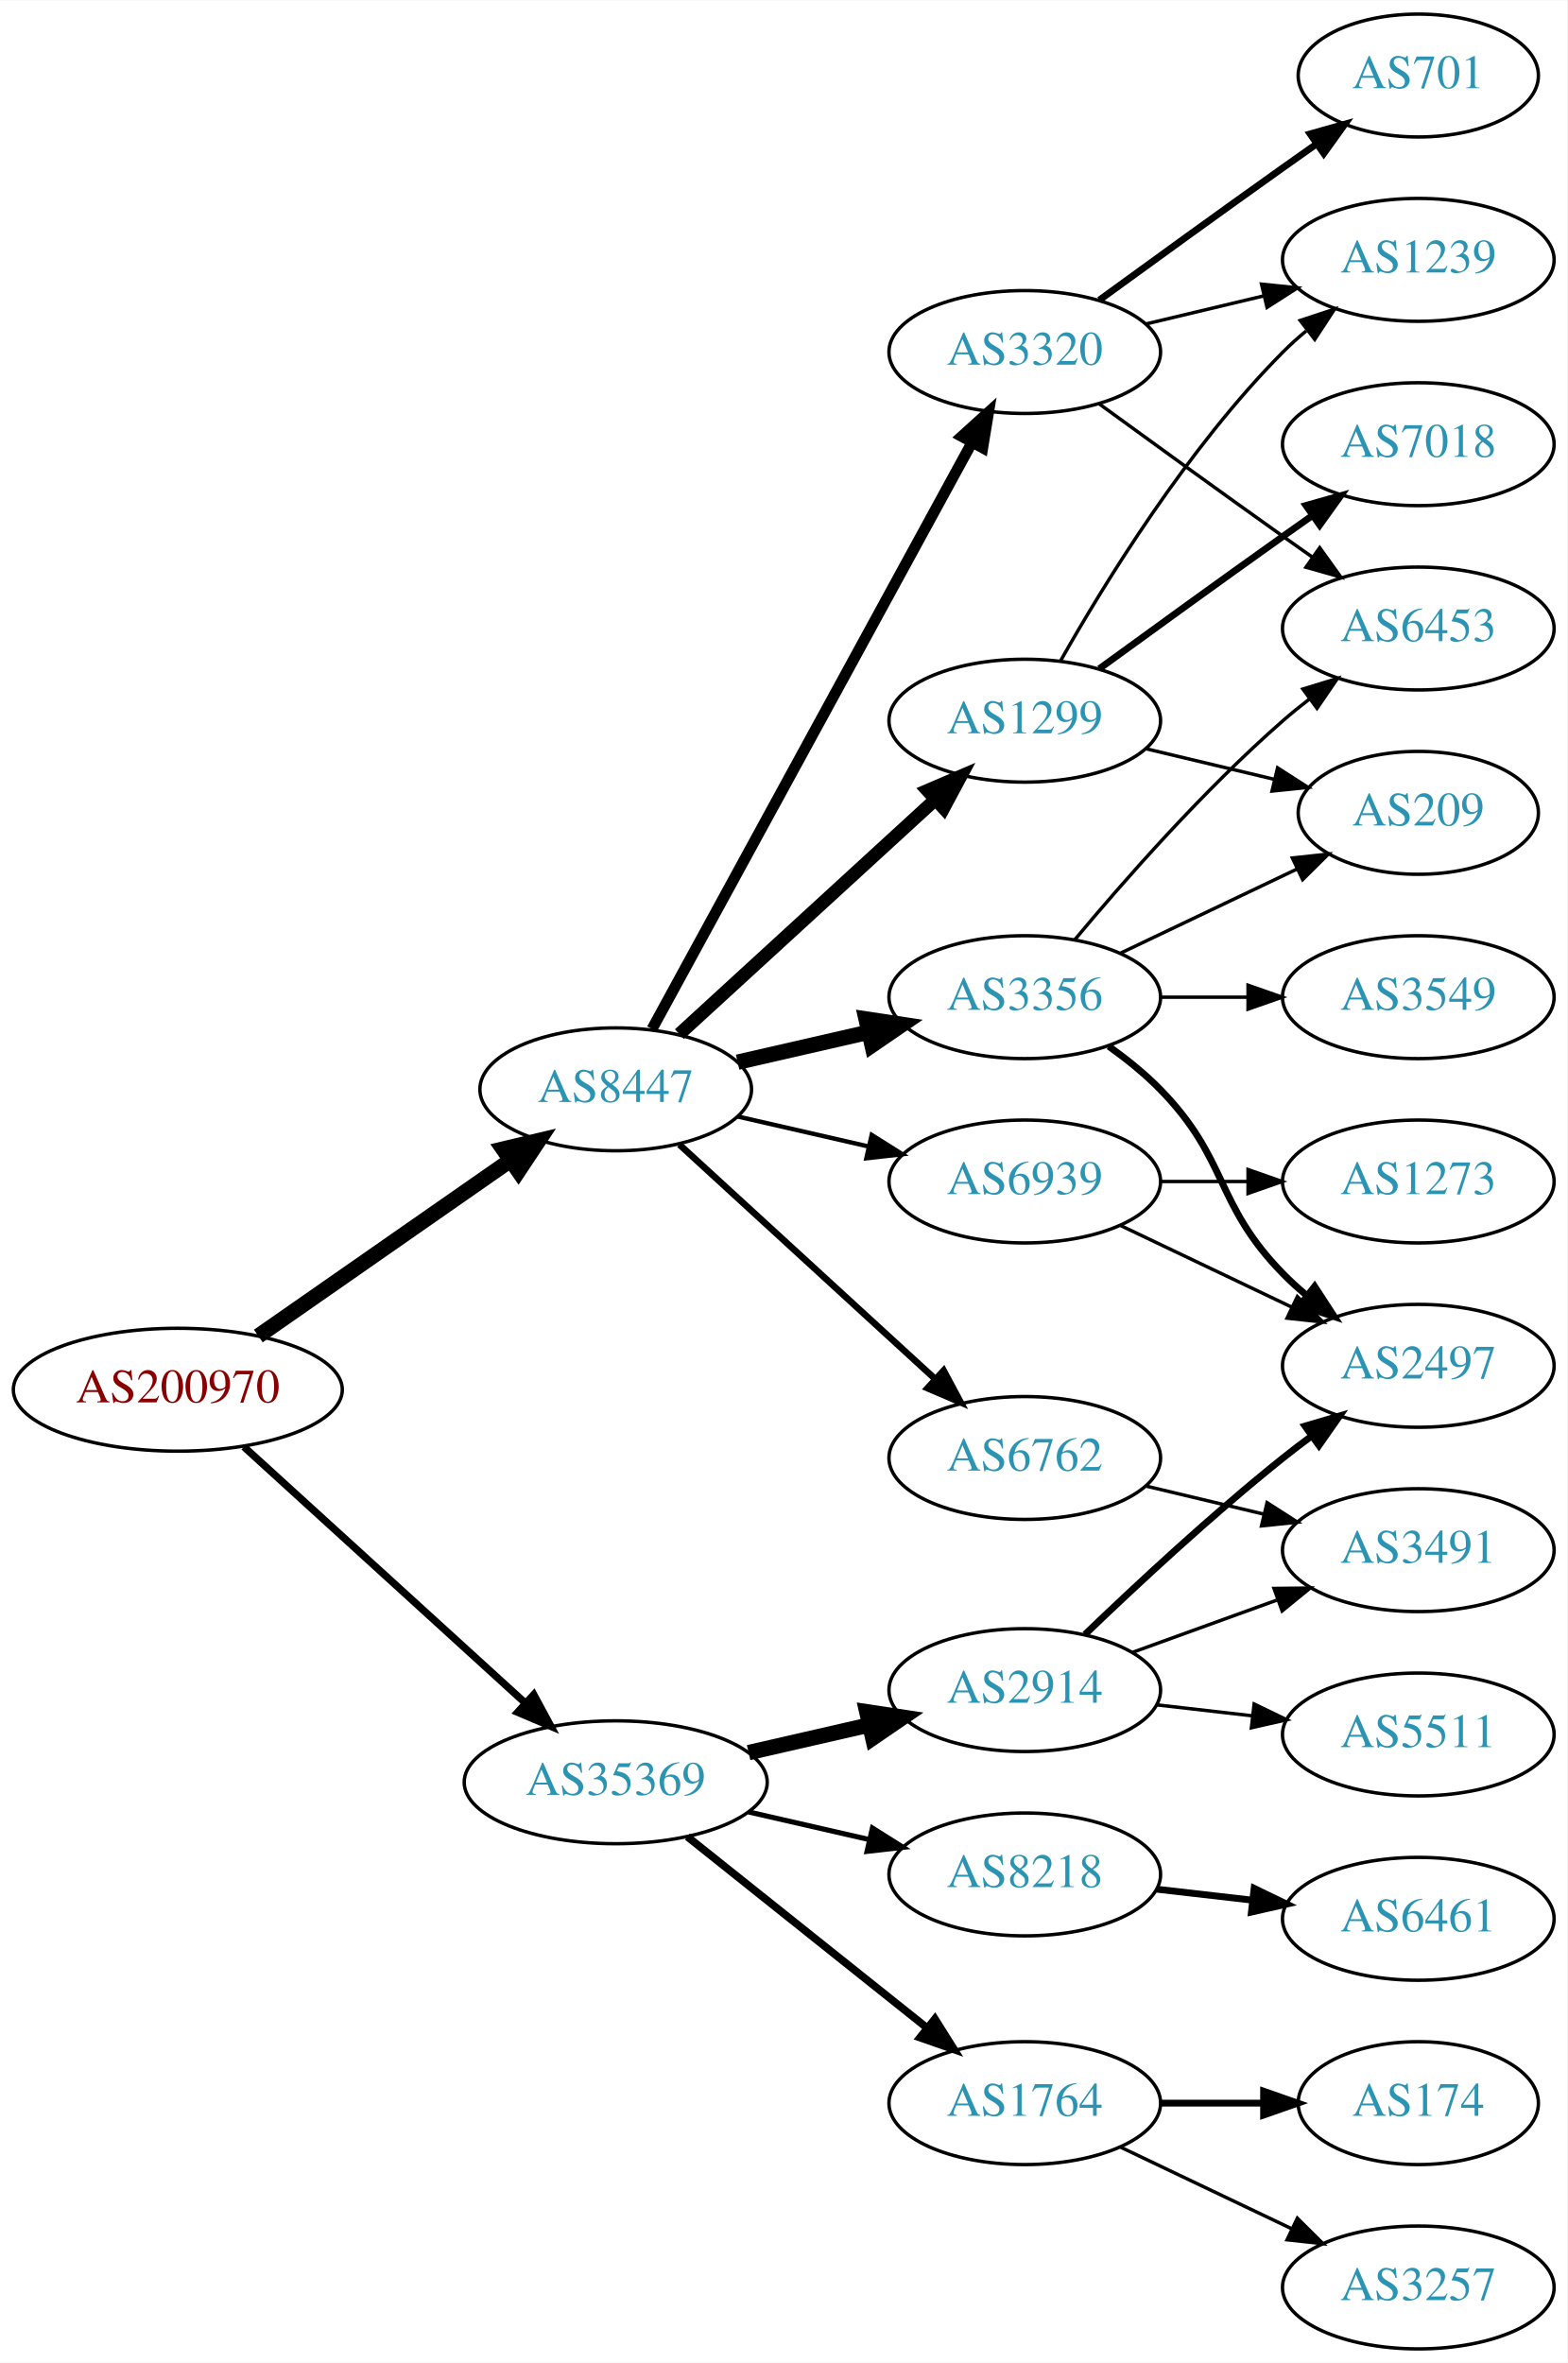
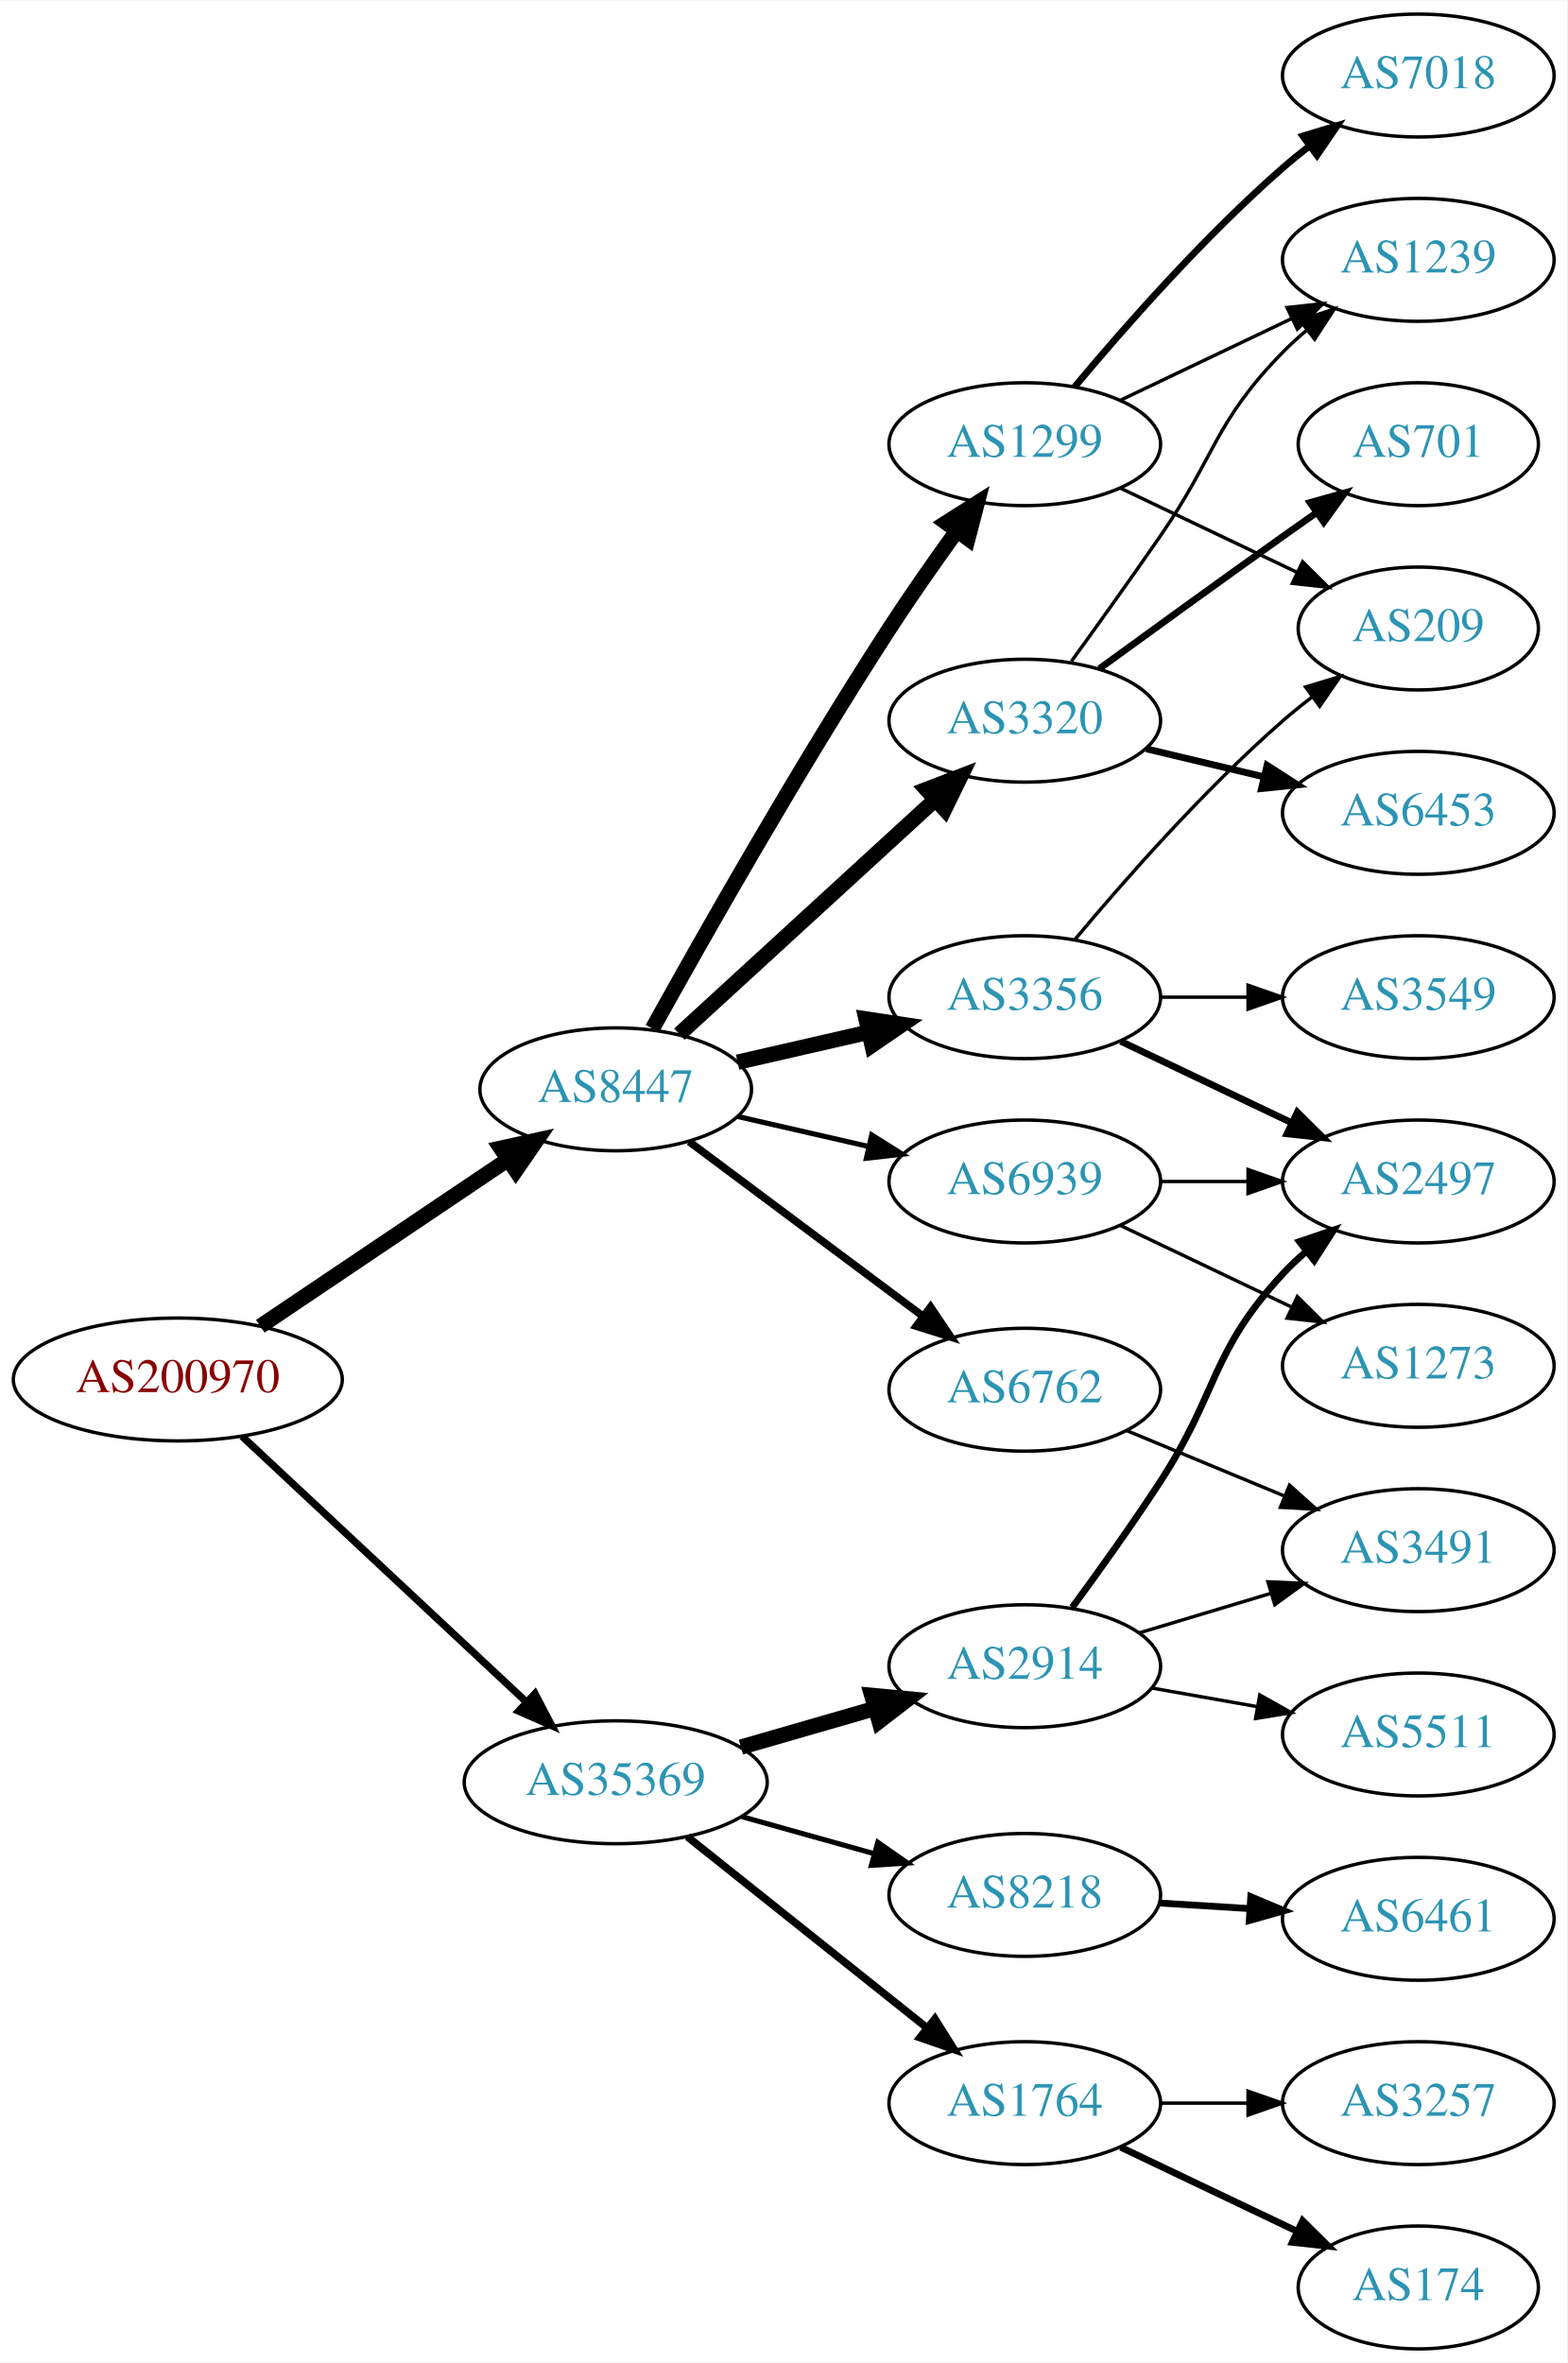
<svg xmlns="http://www.w3.org/2000/svg" xmlns:xlink="http://www.w3.org/1999/xlink" width="459pt" height="692pt" viewBox="0.00 0.00 459.17 692.00">
  <g id="graph0" class="graph" transform="scale(1 1) rotate(0) translate(4 688)">
    <polygon fill="white" stroke="none" points="-4,4 -4,-688 455.17,-688 455.17,4 -4,4" />
    <g id="node1" class="node">
      <g id="a_node1">
        <a xlink:href="/asn/200970" xlink:title="AS200970 ~ Riepert Informationstechnologie OG [AT]">
-           <ellipse fill="#ffffff" stroke="black" cx="48.096" cy="-281" rx="48.192" ry="18" />
-           <text text-anchor="middle" x="48.096" y="-277.3" font-family="Times,serif" font-size="14.00" fill="#880000">AS200970</text>
+           <ellipse fill="#ffffff" stroke="black" cx="48.096" cy="-284" rx="48.192" ry="18" />
+           <text text-anchor="middle" x="48.096" y="-280.3" font-family="Times,serif" font-size="14.00" fill="#880000">AS200970</text>
        </a>
      </g>
    </g>
    <g id="node2" class="node">
      <g id="a_node2">
        <a xlink:href="/asn/8447" xlink:title="AS8447 ~ A1 Telekom Austria AG [AT]">
          <ellipse fill="#ffffff" stroke="black" cx="176.388" cy="-369" rx="39.794" ry="18" />
          <text text-anchor="middle" x="176.388" y="-365.3" font-family="Times,serif" font-size="14.00" fill="#2c94b3">AS8447</text>
        </a>
      </g>
    </g>
    <g id="edge1" class="edge">
-       <path fill="none" stroke="black" stroke-width="4.5" d="M71.674,-296.733C92.309,-311.111 122.968,-332.474 145.603,-348.246" />
-       <polygon fill="black" stroke="black" stroke-width="4.5" points="143.392,-351.505 153.848,-353.991 147.894,-345.043 143.392,-351.505" />
+       <path fill="none" stroke="black" stroke-width="4.5" d="M72.26,-299.59C92.628,-313.299 122.424,-333.353 144.758,-348.385" />
+       <polygon fill="black" stroke="black" stroke-width="4.5" points="142.723,-351.762 153.218,-354.079 147.12,-345.228 142.723,-351.762" />
    </g>
    <g id="node3" class="node">
      <g id="a_node3">
        <a xlink:href="/asn/35369" xlink:title="AS35369 ~ LINZAG-TELEKOM-AS [AT]">
          <ellipse fill="#ffffff" stroke="black" cx="176.388" cy="-166" rx="44.393" ry="18" />
          <text text-anchor="middle" x="176.388" y="-162.3" font-family="Times,serif" font-size="14.00" fill="#2c94b3">AS35369</text>
        </a>
      </g>
    </g>
    <g id="edge2" class="edge">
-       <path fill="none" stroke="black" stroke-width="2.152" d="M67.46,-264.278C89.189,-244.492 125.494,-211.433 149.928,-189.183" />
-       <polygon fill="black" stroke="black" stroke-width="2.152" points="152.373,-191.691 157.41,-182.37 147.66,-186.515 152.373,-191.691" />
+       <path fill="none" stroke="black" stroke-width="2.152" d="M66.922,-267.344C88.641,-247.051 125.478,-212.632 150.116,-189.613" />
+       <polygon fill="black" stroke="black" stroke-width="2.152" points="152.734,-191.956 157.652,-182.572 147.955,-186.841 152.734,-191.956" />
    </g>
    <g id="node4" class="node">
      <g id="a_node4">
-         <a xlink:href="/asn/1299" xlink:title="AS1299 ~ Telia Carrier [EU]">
-           <ellipse fill="#ffffff" stroke="black" cx="296.23" cy="-477" rx="39.794" ry="18" />
-           <text text-anchor="middle" x="296.23" y="-473.3" font-family="Times,serif" font-size="14.00" fill="#2c94b3">AS1299</text>
+         <a xlink:href="/asn/3356" xlink:title="AS3356 ~ Level 3 Parent, LLC [US]">
+           <ellipse fill="#ffffff" stroke="black" cx="296.23" cy="-396" rx="39.794" ry="18" />
+           <text text-anchor="middle" x="296.23" y="-392.3" font-family="Times,serif" font-size="14.00" fill="#2c94b3">AS3356</text>
        </a>
      </g>
    </g>
    <g id="edge3" class="edge">
-       <path fill="none" stroke="black" stroke-width="3.857" d="M195.03,-385.169C214.902,-403.382 247.365,-433.133 269.934,-453.817" />
-       <polygon fill="black" stroke="black" stroke-width="3.857" points="267.73,-456.545 277.467,-460.721 272.46,-451.384 267.73,-456.545" />
+       <path fill="none" stroke="black" stroke-width="4.5" d="M212.107,-376.955C224.107,-379.704 237.728,-382.825 250.42,-385.733" />
+       <polygon fill="black" stroke="black" stroke-width="4.5" points="249.725,-389.613 260.352,-388.009 251.484,-381.937 249.725,-389.613" />
    </g>
    <g id="node5" class="node">
      <g id="a_node5">
        <a xlink:href="/asn/3320" xlink:title="AS3320 ~ DTAG [DE]">
-           <ellipse fill="#ffffff" stroke="black" cx="296.23" cy="-585" rx="39.794" ry="18" />
-           <text text-anchor="middle" x="296.23" y="-581.3" font-family="Times,serif" font-size="14.00" fill="#2c94b3">AS3320</text>
+           <ellipse fill="#ffffff" stroke="black" cx="296.23" cy="-477" rx="39.794" ry="18" />
+           <text text-anchor="middle" x="296.23" y="-473.3" font-family="Times,serif" font-size="14.00" fill="#2c94b3">AS3320</text>
        </a>
      </g>
    </g>
    <g id="edge4" class="edge">
-       <path fill="none" stroke="black" stroke-width="3.214" d="M187.031,-386.676C207.713,-424.584 256.425,-513.873 280.805,-558.559" />
-       <polygon fill="black" stroke="black" stroke-width="3.214" points="277.757,-560.28 285.619,-567.383 283.902,-556.928 277.757,-560.28" />
+       <path fill="none" stroke="black" stroke-width="4.5" d="M195.03,-385.169C214.902,-403.382 247.365,-433.133 269.934,-453.817" />
+       <polygon fill="black" stroke="black" stroke-width="4.5" points="267.435,-456.867 277.467,-460.721 272.755,-451.061 267.435,-456.867" />
    </g>
    <g id="node6" class="node">
      <g id="a_node6">
-         <a xlink:href="/asn/3356" xlink:title="AS3356 ~ Level 3 Parent, LLC [US]">
-           <ellipse fill="#ffffff" stroke="black" cx="296.23" cy="-396" rx="39.794" ry="18" />
-           <text text-anchor="middle" x="296.23" y="-392.3" font-family="Times,serif" font-size="14.00" fill="#2c94b3">AS3356</text>
+         <a xlink:href="/asn/6762" xlink:title="AS6762 ~ TELECOM ITALIA SPARKLE S.p.A. [IT]">
+           <ellipse fill="#ffffff" stroke="black" cx="296.23" cy="-281" rx="39.794" ry="18" />
+           <text text-anchor="middle" x="296.23" y="-277.3" font-family="Times,serif" font-size="14.00" fill="#2c94b3">AS6762</text>
        </a>
      </g>
    </g>
    <g id="edge5" class="edge">
-       <path fill="none" stroke="black" stroke-width="4.5" d="M212.107,-376.955C224.107,-379.704 237.728,-382.825 250.42,-385.733" />
-       <polygon fill="black" stroke="black" stroke-width="4.5" points="249.725,-389.613 260.352,-388.009 251.484,-381.937 249.725,-389.613" />
+       <path fill="none" stroke="black" stroke-width="2.25" d="M197.914,-353.672C216.892,-339.499 245.283,-318.298 266.508,-302.448" />
+       <polygon fill="black" stroke="black" stroke-width="2.25" points="268.625,-305.236 274.543,-296.448 264.437,-299.627 268.625,-305.236" />
    </g>
    <g id="node7" class="node">
      <g id="a_node7">
-         <a xlink:href="/asn/6762" xlink:title="AS6762 ~ TELECOM ITALIA SPARKLE S.p.A. [IT]">
-           <ellipse fill="#ffffff" stroke="black" cx="296.23" cy="-261" rx="39.794" ry="18" />
-           <text text-anchor="middle" x="296.23" y="-257.3" font-family="Times,serif" font-size="14.00" fill="#2c94b3">AS6762</text>
+         <a xlink:href="/asn/1299" xlink:title="AS1299 ~ Telia Carrier [EU]">
+           <ellipse fill="#ffffff" stroke="black" cx="296.23" cy="-558" rx="39.794" ry="18" />
+           <text text-anchor="middle" x="296.23" y="-554.3" font-family="Times,serif" font-size="14.00" fill="#2c94b3">AS1299</text>
        </a>
      </g>
    </g>
    <g id="edge6" class="edge">
-       <path fill="none" stroke="black" stroke-width="1.929" d="M195.03,-352.831C214.902,-334.618 247.365,-304.867 269.934,-284.183" />
-       <polygon fill="black" stroke="black" stroke-width="1.929" points="272.46,-286.616 277.467,-277.279 267.73,-281.455 272.46,-286.616" />
+       <path fill="none" stroke="black" stroke-width="4.5" d="M187.141,-386.783C201.616,-412.901 229.949,-462.977 256.584,-504 262.768,-513.526 269.916,-523.717 276.37,-532.651" />
+       <polygon fill="black" stroke="black" stroke-width="4.5" points="273.217,-535.009 282.291,-540.768 279.579,-530.369 273.217,-535.009" />
    </g>
    <g id="node8" class="node">
      <g id="a_node8">
        <a xlink:href="/asn/6939" xlink:title="AS6939 ~ Hurricane Electric LLC [US]">
          <ellipse fill="#ffffff" stroke="black" cx="296.23" cy="-342" rx="39.794" ry="18" />
          <text text-anchor="middle" x="296.23" y="-338.3" font-family="Times,serif" font-size="14.00" fill="#2c94b3">AS6939</text>
        </a>
      </g>
    </g>
    <g id="edge7" class="edge">
-       <path fill="none" stroke="black" stroke-width="1.286" d="M212.107,-361.045C224.107,-358.296 237.728,-355.175 250.42,-352.267" />
-       <polygon fill="black" stroke="black" stroke-width="1.286" points="251.386,-355.636 260.352,-349.991 249.823,-348.813 251.386,-355.636" />
+       <path fill="none" stroke="black" stroke-width="1.5" d="M212.107,-361.045C224.107,-358.296 237.728,-355.175 250.42,-352.267" />
+       <polygon fill="black" stroke="black" stroke-width="1.5" points="251.386,-355.636 260.352,-349.991 249.823,-348.813 251.386,-355.636" />
    </g>
    <g id="node16" class="node">
      <g id="a_node16">
-         <a xlink:href="/asn/8218" xlink:title="AS8218 ~ legacy Neotelecoms [FR]">
-           <ellipse fill="#ffffff" stroke="black" cx="296.23" cy="-139" rx="39.794" ry="18" />
-           <text text-anchor="middle" x="296.23" y="-135.3" font-family="Times,serif" font-size="14.00" fill="#2c94b3">AS8218</text>
-         </a>
-       </g>
-     </g>
-     <g id="edge18" class="edge">
-       <path fill="none" stroke="black" stroke-width="1.5" d="M215.322,-157.308C226.563,-154.733 238.976,-151.889 250.599,-149.226" />
-       <polygon fill="black" stroke="black" stroke-width="1.5" points="251.595,-152.588 260.56,-146.943 250.031,-145.765 251.595,-152.588" />
+         <a xlink:href="/asn/2914" xlink:title="AS2914 ~ NTT America, Inc. [US]">
+           <ellipse fill="#ffffff" stroke="black" cx="296.23" cy="-200" rx="39.794" ry="18" />
+           <text text-anchor="middle" x="296.23" y="-196.3" font-family="Times,serif" font-size="14.00" fill="#2c94b3">AS2914</text>
+         </a>
+       </g>
+     </g>
+     <g id="edge17" class="edge">
+       <path fill="none" stroke="black" stroke-width="4.5" d="M213.064,-176.293C225.48,-179.876 239.536,-183.931 252.466,-187.662" />
+       <polygon fill="black" stroke="black" stroke-width="4.5" points="251.39,-191.449 262.09,-190.438 253.573,-183.883 251.39,-191.449" />
    </g>
    <g id="node17" class="node">
      <g id="a_node17">
+         <a xlink:href="/asn/8218" xlink:title="AS8218 ~ legacy Neotelecoms [FR]">
+           <ellipse fill="#ffffff" stroke="black" cx="296.23" cy="-133" rx="39.794" ry="18" />
+           <text text-anchor="middle" x="296.23" y="-129.3" font-family="Times,serif" font-size="14.00" fill="#2c94b3">AS8218</text>
+         </a>
+       </g>
+     </g>
+     <g id="edge18" class="edge">
+       <path fill="none" stroke="black" stroke-width="1.5" d="M213.385,-155.92C225.562,-152.51 239.287,-148.666 251.968,-145.115" />
+       <polygon fill="black" stroke="black" stroke-width="1.5" points="253.179,-148.41 261.865,-142.343 251.291,-141.67 253.179,-148.41" />
+     </g>
+     <g id="node18" class="node">
+       <g id="a_node18">
        <a xlink:href="/asn/1764" xlink:title="AS1764 ~ NEXTLAYER-AS [AT]">
          <ellipse fill="#ffffff" stroke="black" cx="296.23" cy="-72" rx="39.794" ry="18" />
          <text text-anchor="middle" x="296.23" y="-68.3" font-family="Times,serif" font-size="14.00" fill="#2c94b3">AS1764</text>
        </a>
      </g>
    </g>
    <g id="edge19" class="edge">
      <path fill="none" stroke="black" stroke-width="2.25" d="M197.378,-150.054C216.709,-134.634 246.161,-111.141 267.703,-93.957" />
      <polygon fill="black" stroke="black" stroke-width="2.25" points="269.9,-96.682 275.535,-87.71 265.535,-91.21 269.9,-96.682" />
    </g>
-     <g id="node18" class="node">
-       <g id="a_node18">
-         <a xlink:href="/asn/2914" xlink:title="AS2914 ~ NTT America, Inc. [US]">
-           <ellipse fill="#ffffff" stroke="black" cx="296.23" cy="-193" rx="39.794" ry="18" />
-           <text text-anchor="middle" x="296.23" y="-189.3" font-family="Times,serif" font-size="14.00" fill="#2c94b3">AS2914</text>
-         </a>
-       </g>
-     </g>
-     <g id="edge20" class="edge">
-       <path fill="none" stroke="black" stroke-width="4.5" d="M215.322,-174.692C226.563,-177.267 238.976,-180.111 250.599,-182.774" />
-       <polygon fill="black" stroke="black" stroke-width="4.5" points="249.934,-186.661 260.56,-185.057 251.692,-178.985 249.934,-186.661" />
+     <g id="node12" class="node">
+       <g id="a_node12">
+         <a xlink:href="/asn/2497" xlink:title="AS2497 ~ Internet Initiative Japan Inc. [JP]">
+           <ellipse fill="#ffffff" stroke="black" cx="411.523" cy="-342" rx="39.794" ry="18" />
+           <text text-anchor="middle" x="411.523" y="-338.3" font-family="Times,serif" font-size="14.00" fill="#2c94b3">AS2497</text>
+         </a>
+       </g>
+     </g>
+     <g id="edge11" class="edge">
+       <path fill="none" stroke="black" stroke-width="2" d="M324.367,-383.066C339.361,-375.919 358.182,-366.948 374.405,-359.215" />
+       <polygon fill="black" stroke="black" stroke-width="2" points="376.087,-362.291 383.608,-354.829 373.075,-355.972 376.087,-362.291" />
+     </g>
+     <g id="node13" class="node">
+       <g id="a_node13">
+         <a xlink:href="/asn/3549" xlink:title="AS3549 ~ Level 3 Parent, LLC [US]">
+           <ellipse fill="#ffffff" stroke="black" cx="411.523" cy="-396" rx="39.794" ry="18" />
+           <text text-anchor="middle" x="411.523" y="-392.3" font-family="Times,serif" font-size="14.00" fill="#2c94b3">AS3549</text>
+         </a>
+       </g>
+     </g>
+     <g id="edge12" class="edge">
+       <path fill="none" stroke="black" d="M335.902,-396C344.105,-396 352.869,-396 361.401,-396" />
+       <polygon fill="black" stroke="black" points="361.641,-399.5 371.641,-396 361.641,-392.5 361.641,-399.5" />
+     </g>
+     <g id="node14" class="node">
+       <g id="a_node14">
+         <a xlink:href="/asn/209" xlink:title="AS209 ~ CenturyLink Communications, LLC [US]">
+           <ellipse fill="#ffffff" stroke="black" cx="411.523" cy="-504" rx="35.194" ry="18" />
+           <text text-anchor="middle" x="411.523" y="-500.3" font-family="Times,serif" font-size="14.00" fill="#2c94b3">AS209</text>
+         </a>
+       </g>
+     </g>
+     <g id="edge13" class="edge">
+       <path fill="none" stroke="black" d="M310.86,-412.817C325.143,-429.929 348.689,-456.745 371.877,-477 374.546,-479.332 377.419,-481.648 380.35,-483.886" />
+       <polygon fill="black" stroke="black" points="378.5,-486.87 388.641,-489.939 382.627,-481.216 378.5,-486.87" />
    </g>
    <g id="node9" class="node">
      <g id="a_node9">
+         <a xlink:href="/asn/701" xlink:title="AS701 ~ UUNET [US]">
+           <ellipse fill="#ffffff" stroke="black" cx="411.523" cy="-558" rx="35.194" ry="18" />
+           <text text-anchor="middle" x="411.523" y="-554.3" font-family="Times,serif" font-size="14.00" fill="#2c94b3">AS701</text>
+         </a>
+       </g>
+     </g>
+     <g id="edge8" class="edge">
+       <path fill="none" stroke="black" stroke-width="2" d="M318.078,-492.222C333.012,-503.091 353.626,-518.025 371.877,-531 375.087,-533.282 378.456,-535.661 381.811,-538.018" />
+       <polygon fill="black" stroke="black" stroke-width="2" points="379.823,-540.899 390.021,-543.77 383.839,-535.166 379.823,-540.899" />
+     </g>
+     <g id="node10" class="node">
+       <g id="a_node10">
+         <a xlink:href="/asn/6453" xlink:title="AS6453 ~ TATA COMMUNICATIONS (AMERICA) INC [US]">
+           <ellipse fill="#ffffff" stroke="black" cx="411.523" cy="-450" rx="39.794" ry="18" />
+           <text text-anchor="middle" x="411.523" y="-446.3" font-family="Times,serif" font-size="14.00" fill="#2c94b3">AS6453</text>
+         </a>
+       </g>
+     </g>
+     <g id="edge9" class="edge">
+       <path fill="none" stroke="black" stroke-width="2" d="M331.837,-468.752C342.709,-466.162 354.863,-463.265 366.305,-460.538" />
+       <polygon fill="black" stroke="black" stroke-width="2" points="367.212,-463.92 376.128,-458.197 365.589,-457.111 367.212,-463.92" />
+     </g>
+     <g id="node11" class="node">
+       <g id="a_node11">
        <a xlink:href="/asn/1239" xlink:title="AS1239 ~ Sprint [US]">
          <ellipse fill="#ffffff" stroke="black" cx="411.523" cy="-612" rx="39.794" ry="18" />
          <text text-anchor="middle" x="411.523" y="-608.3" font-family="Times,serif" font-size="14.00" fill="#2c94b3">AS1239</text>
        </a>
      </g>
    </g>
-     <g id="edge8" class="edge">
-       <path fill="none" stroke="black" d="M306.69,-494.49C319.472,-517.096 343.904,-556.886 371.877,-585 373.987,-587.121 376.283,-589.188 378.669,-591.171" />
-       <polygon fill="black" stroke="black" points="376.921,-594.242 386.984,-597.556 381.184,-588.69 376.921,-594.242" />
-     </g>
-     <g id="node10" class="node">
-       <g id="a_node10">
-         <a xlink:href="/asn/7018" xlink:title="AS7018 ~ AT&amp;T Services, Inc. [US]">
-           <ellipse fill="#ffffff" stroke="black" cx="411.523" cy="-558" rx="39.794" ry="18" />
-           <text text-anchor="middle" x="411.523" y="-554.3" font-family="Times,serif" font-size="14.00" fill="#2c94b3">AS7018</text>
-         </a>
-       </g>
-     </g>
-     <g id="edge9" class="edge">
-       <path fill="none" stroke="black" stroke-width="2" d="M318.078,-492.222C333.012,-503.091 353.626,-518.025 371.877,-531 374.697,-533.005 377.64,-535.085 380.588,-537.159" />
-       <polygon fill="black" stroke="black" stroke-width="2" points="378.616,-540.05 388.813,-542.926 382.634,-534.319 378.616,-540.05" />
-     </g>
-     <g id="node11" class="node">
-       <g id="a_node11">
-         <a xlink:href="/asn/209" xlink:title="AS209 ~ CenturyLink Communications, LLC [US]">
-           <ellipse fill="#ffffff" stroke="black" cx="411.523" cy="-450" rx="35.194" ry="18" />
-           <text text-anchor="middle" x="411.523" y="-446.3" font-family="Times,serif" font-size="14.00" fill="#2c94b3">AS209</text>
-         </a>
-       </g>
-     </g>
    <g id="edge10" class="edge">
-       <path fill="none" stroke="black" d="M331.837,-468.752C343.632,-465.942 356.937,-462.771 369.204,-459.847" />
-       <polygon fill="black" stroke="black" points="370.293,-463.186 379.209,-457.463 368.67,-456.376 370.293,-463.186" />
-     </g>
-     <g id="edge12" class="edge">
-       <path fill="none" stroke="black" d="M331.837,-593.248C342.709,-595.838 354.863,-598.735 366.305,-601.462" />
-       <polygon fill="black" stroke="black" points="365.589,-604.889 376.128,-603.803 367.212,-598.08 365.589,-604.889" />
-     </g>
-     <g id="node12" class="node">
-       <g id="a_node12">
-         <a xlink:href="/asn/701" xlink:title="AS701 ~ UUNET [US]">
-           <ellipse fill="#ffffff" stroke="black" cx="411.523" cy="-666" rx="35.194" ry="18" />
-           <text text-anchor="middle" x="411.523" y="-662.3" font-family="Times,serif" font-size="14.00" fill="#2c94b3">AS701</text>
-         </a>
-       </g>
-     </g>
-     <g id="edge11" class="edge">
-       <path fill="none" stroke="black" stroke-width="2" d="M318.078,-600.222C333.012,-611.091 353.626,-626.025 371.877,-639 375.087,-641.282 378.456,-643.661 381.811,-646.018" />
-       <polygon fill="black" stroke="black" stroke-width="2" points="379.823,-648.899 390.021,-651.77 383.839,-643.166 379.823,-648.899" />
-     </g>
-     <g id="node13" class="node">
-       <g id="a_node13">
-         <a xlink:href="/asn/6453" xlink:title="AS6453 ~ TATA COMMUNICATIONS (AMERICA) INC [US]">
-           <ellipse fill="#ffffff" stroke="black" cx="411.523" cy="-504" rx="39.794" ry="18" />
-           <text text-anchor="middle" x="411.523" y="-500.3" font-family="Times,serif" font-size="14.00" fill="#2c94b3">AS6453</text>
-         </a>
-       </g>
-     </g>
-     <g id="edge13" class="edge">
-       <path fill="none" stroke="black" d="M318.078,-569.778C333.012,-558.909 353.626,-543.975 371.877,-531 374.697,-528.995 377.64,-526.915 380.588,-524.841" />
-       <polygon fill="black" stroke="black" points="382.634,-527.681 388.813,-519.074 378.616,-521.95 382.634,-527.681" />
-     </g>
-     <g id="edge17" class="edge">
-       <path fill="none" stroke="black" d="M324.367,-408.934C339.798,-416.29 359.284,-425.577 375.819,-433.459" />
-       <polygon fill="black" stroke="black" points="374.628,-436.768 385.161,-437.911 377.64,-430.449 374.628,-436.768" />
-     </g>
-     <g id="edge15" class="edge">
-       <path fill="none" stroke="black" d="M310.86,-412.817C325.143,-429.929 348.689,-456.745 371.877,-477 374.342,-479.154 376.981,-481.294 379.678,-483.372" />
-       <polygon fill="black" stroke="black" points="377.703,-486.264 387.832,-489.37 381.851,-480.625 377.703,-486.264" />
-     </g>
-     <g id="node14" class="node">
-       <g id="a_node14">
-         <a xlink:href="/asn/3549" xlink:title="AS3549 ~ Level 3 Parent, LLC [US]">
-           <ellipse fill="#ffffff" stroke="black" cx="411.523" cy="-396" rx="39.794" ry="18" />
-           <text text-anchor="middle" x="411.523" y="-392.3" font-family="Times,serif" font-size="14.00" fill="#2c94b3">AS3549</text>
-         </a>
-       </g>
-     </g>
-     <g id="edge14" class="edge">
-       <path fill="none" stroke="black" d="M335.902,-396C344.105,-396 352.869,-396 361.401,-396" />
-       <polygon fill="black" stroke="black" points="361.641,-399.5 371.641,-396 361.641,-392.5 361.641,-399.5" />
-     </g>
-     <g id="node15" class="node">
-       <g id="a_node15">
-         <a xlink:href="/asn/2497" xlink:title="AS2497 ~ Internet Initiative Japan Inc. [JP]">
-           <ellipse fill="#ffffff" stroke="black" cx="411.523" cy="-288" rx="39.794" ry="18" />
-           <text text-anchor="middle" x="411.523" y="-284.3" font-family="Times,serif" font-size="14.00" fill="#2c94b3">AS2497</text>
-         </a>
-       </g>
-     </g>
-     <g id="edge16" class="edge">
-       <path fill="none" stroke="black" stroke-width="2" d="M320.824,-381.611C326.08,-377.852 331.412,-373.563 335.877,-369 356.049,-348.383 351.704,-335.617 371.877,-315 373.969,-312.861 376.253,-310.782 378.63,-308.79" />
-       <polygon fill="black" stroke="black" stroke-width="2" points="381.148,-311.268 386.929,-302.389 376.873,-305.725 381.148,-311.268" />
-     </g>
-     <g id="node22" class="node">
-       <g id="a_node22">
+       <path fill="none" stroke="black" d="M309.909,-494.406C317.525,-504.937 327.358,-518.67 335.877,-531 352.272,-554.731 351.704,-564.383 371.877,-585 373.969,-587.139 376.253,-589.218 378.63,-591.21" />
+       <polygon fill="black" stroke="black" points="376.873,-594.275 386.929,-597.611 381.148,-588.732 376.873,-594.275" />
+     </g>
+     <g id="node19" class="node">
+       <g id="a_node19">
        <a xlink:href="/asn/3491" xlink:title="AS3491 ~ PCCW Global, Inc. [US]">
          <ellipse fill="#ffffff" stroke="black" cx="411.523" cy="-234" rx="39.794" ry="18" />
          <text text-anchor="middle" x="411.523" y="-230.3" font-family="Times,serif" font-size="14.00" fill="#2c94b3">AS3491</text>
        </a>
      </g>
    </g>
-     <g id="edge27" class="edge">
-       <path fill="none" stroke="black" d="M331.837,-252.752C342.709,-250.162 354.863,-247.265 366.305,-244.538" />
-       <polygon fill="black" stroke="black" points="367.212,-247.92 376.128,-242.197 365.589,-241.111 367.212,-247.92" />
-     </g>
-     <g id="edge29" class="edge">
-       <path fill="none" stroke="black" d="M324.367,-329.066C339.361,-321.919 358.182,-312.948 374.405,-305.215" />
-       <polygon fill="black" stroke="black" points="376.087,-308.291 383.608,-300.829 373.075,-301.972 376.087,-308.291" />
+     <g id="edge28" class="edge">
+       <path fill="none" stroke="black" d="M326.112,-269.018C340.094,-263.218 357.075,-256.173 372.13,-249.928" />
+       <polygon fill="black" stroke="black" points="373.799,-253.025 381.694,-245.96 371.116,-246.559 373.799,-253.025" />
+     </g>
+     <g id="edge14" class="edge">
+       <path fill="none" stroke="black" d="M324.367,-570.934C339.361,-578.081 358.182,-587.052 374.405,-594.785" />
+       <polygon fill="black" stroke="black" points="373.075,-598.028 383.608,-599.171 376.087,-591.709 373.075,-598.028" />
+     </g>
+     <g id="edge16" class="edge">
+       <path fill="none" stroke="black" d="M324.367,-545.066C339.798,-537.71 359.284,-528.423 375.819,-520.541" />
+       <polygon fill="black" stroke="black" points="377.64,-523.551 385.161,-516.089 374.628,-517.232 377.64,-523.551" />
+     </g>
+     <g id="node15" class="node">
+       <g id="a_node15">
+         <a xlink:href="/asn/7018" xlink:title="AS7018 ~ AT&amp;T Services, Inc. [US]">
+           <ellipse fill="#ffffff" stroke="black" cx="411.523" cy="-666" rx="39.794" ry="18" />
+           <text text-anchor="middle" x="411.523" y="-662.3" font-family="Times,serif" font-size="14.00" fill="#2c94b3">AS7018</text>
+         </a>
+       </g>
+     </g>
+     <g id="edge15" class="edge">
+       <path fill="none" stroke="black" stroke-width="2" d="M310.86,-574.817C325.143,-591.929 348.689,-618.745 371.877,-639 374.342,-641.154 376.981,-643.294 379.678,-645.372" />
+       <polygon fill="black" stroke="black" stroke-width="2" points="377.703,-648.264 387.832,-651.37 381.851,-642.625 377.703,-648.264" />
+     </g>
+     <g id="edge26" class="edge">
+       <path fill="none" stroke="black" d="M335.902,-342C344.105,-342 352.869,-342 361.401,-342" />
+       <polygon fill="black" stroke="black" points="361.641,-345.5 371.641,-342 361.641,-338.5 361.641,-345.5" />
    </g>
    <g id="node24" class="node">
      <g id="a_node24">
        <a xlink:href="/asn/1273" xlink:title="AS1273 ~ Vodafone Group PLC [EU]">
-           <ellipse fill="#ffffff" stroke="black" cx="411.523" cy="-342" rx="39.794" ry="18" />
-           <text text-anchor="middle" x="411.523" y="-338.3" font-family="Times,serif" font-size="14.00" fill="#2c94b3">AS1273</text>
-         </a>
-       </g>
-     </g>
-     <g id="edge28" class="edge">
-       <path fill="none" stroke="black" d="M335.902,-342C344.105,-342 352.869,-342 361.401,-342" />
-       <polygon fill="black" stroke="black" points="361.641,-345.5 371.641,-342 361.641,-338.5 361.641,-345.5" />
-     </g>
-     <g id="node19" class="node">
-       <g id="a_node19">
+           <ellipse fill="#ffffff" stroke="black" cx="411.523" cy="-288" rx="39.794" ry="18" />
+           <text text-anchor="middle" x="411.523" y="-284.3" font-family="Times,serif" font-size="14.00" fill="#2c94b3">AS1273</text>
+         </a>
+       </g>
+     </g>
+     <g id="edge27" class="edge">
+       <path fill="none" stroke="black" d="M324.367,-329.066C339.361,-321.919 358.182,-312.948 374.405,-305.215" />
+       <polygon fill="black" stroke="black" points="376.087,-308.291 383.608,-300.829 373.075,-301.972 376.087,-308.291" />
+     </g>
+     <g id="edge20" class="edge">
+       <path fill="none" stroke="black" stroke-width="2" d="M310.157,-217.24C317.861,-227.712 327.699,-241.441 335.877,-254 353.054,-280.381 350.486,-291.903 371.877,-315 373.91,-317.196 376.151,-319.315 378.499,-321.335" />
+       <polygon fill="black" stroke="black" stroke-width="2" points="376.712,-324.381 386.745,-327.786 381.025,-318.867 376.712,-324.381" />
+     </g>
+     <g id="edge21" class="edge">
+       <path fill="none" stroke="black" d="M329.695,-209.743C341.665,-213.335 355.408,-217.46 368.127,-221.277" />
+       <polygon fill="black" stroke="black" points="367.469,-224.733 378.053,-224.256 369.481,-218.029 367.469,-224.733" />
+     </g>
+     <g id="node20" class="node">
+       <g id="a_node20">
+         <a xlink:href="/asn/5511" xlink:title="AS5511 ~ Orange S.A. [FR]">
+           <ellipse fill="#ffffff" stroke="black" cx="411.523" cy="-180" rx="39.794" ry="18" />
+           <text text-anchor="middle" x="411.523" y="-176.3" font-family="Times,serif" font-size="14.00" fill="#2c94b3">AS5511</text>
+         </a>
+       </g>
+     </g>
+     <g id="edge22" class="edge">
+       <path fill="none" stroke="black" d="M333.388,-193.617C343.199,-191.885 353.957,-189.986 364.244,-188.17" />
+       <polygon fill="black" stroke="black" points="365.081,-191.576 374.32,-186.391 363.864,-184.683 365.081,-191.576" />
+     </g>
+     <g id="node21" class="node">
+       <g id="a_node21">
        <a xlink:href="/asn/6461" xlink:title="AS6461 ~ Zayo Bandwidth [US]">
          <ellipse fill="#ffffff" stroke="black" cx="411.523" cy="-126" rx="39.794" ry="18" />
          <text text-anchor="middle" x="411.523" y="-122.3" font-family="Times,serif" font-size="14.00" fill="#2c94b3">AS6461</text>
        </a>
      </g>
    </g>
-     <g id="edge21" class="edge">
-       <path fill="none" stroke="black" stroke-width="2" d="M334.955,-134.671C343.937,-133.641 353.635,-132.528 362.993,-131.454" />
-       <polygon fill="black" stroke="black" stroke-width="2" points="363.427,-134.927 372.963,-130.31 362.629,-127.973 363.427,-134.927" />
-     </g>
-     <g id="node20" class="node">
-       <g id="a_node20">
-         <a xlink:href="/asn/174" xlink:title="AS174 ~ Cogent Communications [US]">
-           <ellipse fill="#ffffff" stroke="black" cx="411.523" cy="-72" rx="35.194" ry="18" />
-           <text text-anchor="middle" x="411.523" y="-68.3" font-family="Times,serif" font-size="14.00" fill="#2c94b3">AS174</text>
-         </a>
-       </g>
-     </g>
-     <g id="edge22" class="edge">
-       <path fill="none" stroke="black" stroke-width="2" d="M335.902,-72C345.608,-72 356.098,-72 366.061,-72" />
-       <polygon fill="black" stroke="black" stroke-width="2" points="366.198,-75.5 376.198,-72 366.198,-68.5 366.198,-75.5" />
-     </g>
-     <g id="node21" class="node">
-       <g id="a_node21">
+     <g id="edge23" class="edge">
+       <path fill="none" stroke="black" stroke-width="2" d="M335.586,-130.63C344.076,-130.106 353.179,-129.543 362.013,-128.997" />
+       <polygon fill="black" stroke="black" stroke-width="2" points="362.442,-132.478 372.207,-128.367 362.01,-125.491 362.442,-132.478" />
+     </g>
+     <g id="node22" class="node">
+       <g id="a_node22">
        <a xlink:href="/asn/3257" xlink:title="AS3257 ~ GTT [DE]">
-           <ellipse fill="#ffffff" stroke="black" cx="411.523" cy="-18" rx="39.794" ry="18" />
-           <text text-anchor="middle" x="411.523" y="-14.3" font-family="Times,serif" font-size="14.00" fill="#2c94b3">AS3257</text>
-         </a>
-       </g>
-     </g>
-     <g id="edge23" class="edge">
-       <path fill="none" stroke="black" d="M324.367,-59.066C339.361,-51.919 358.182,-42.948 374.405,-35.215" />
-       <polygon fill="black" stroke="black" points="376.087,-38.291 383.608,-30.829 373.075,-31.972 376.087,-38.291" />
-     </g>
-     <g id="edge25" class="edge">
-       <path fill="none" stroke="black" stroke-width="2" d="M313.874,-209.312C328.649,-223.51 351.062,-244.363 371.877,-261 374.58,-263.161 377.444,-265.344 380.343,-267.484" />
-       <polygon fill="black" stroke="black" stroke-width="2" points="378.334,-270.35 388.498,-273.344 382.419,-264.666 378.334,-270.35" />
+           <ellipse fill="#ffffff" stroke="black" cx="411.523" cy="-72" rx="39.794" ry="18" />
+           <text text-anchor="middle" x="411.523" y="-68.3" font-family="Times,serif" font-size="14.00" fill="#2c94b3">AS3257</text>
+         </a>
+       </g>
    </g>
    <g id="edge24" class="edge">
-       <path fill="none" stroke="black" d="M327.889,-204.095C340.861,-208.79 356.155,-214.324 370.035,-219.348" />
-       <polygon fill="black" stroke="black" points="369.246,-222.784 379.84,-222.896 371.628,-216.202 369.246,-222.784" />
+       <path fill="none" stroke="black" d="M335.902,-72C344.105,-72 352.869,-72 361.401,-72" />
+       <polygon fill="black" stroke="black" points="361.641,-75.5 371.641,-72 361.641,-68.5 361.641,-75.5" />
    </g>
    <g id="node23" class="node">
      <g id="a_node23">
-         <a xlink:href="/asn/5511" xlink:title="AS5511 ~ Orange S.A. [FR]">
-           <ellipse fill="#ffffff" stroke="black" cx="411.523" cy="-180" rx="39.794" ry="18" />
-           <text text-anchor="middle" x="411.523" y="-176.3" font-family="Times,serif" font-size="14.00" fill="#2c94b3">AS5511</text>
-         </a>
-       </g>
-     </g>
-     <g id="edge26" class="edge">
-       <path fill="none" stroke="black" d="M334.955,-188.671C343.937,-187.641 353.635,-186.528 362.993,-185.454" />
-       <polygon fill="black" stroke="black" points="363.427,-188.927 372.963,-184.31 362.629,-181.973 363.427,-188.927" />
+         <a xlink:href="/asn/174" xlink:title="AS174 ~ Cogent Communications [US]">
+           <ellipse fill="#ffffff" stroke="black" cx="411.523" cy="-18" rx="35.194" ry="18" />
+           <text text-anchor="middle" x="411.523" y="-14.3" font-family="Times,serif" font-size="14.00" fill="#2c94b3">AS174</text>
+         </a>
+       </g>
+     </g>
+     <g id="edge25" class="edge">
+       <path fill="none" stroke="black" stroke-width="2" d="M324.367,-59.066C339.798,-51.71 359.284,-42.423 375.819,-34.541" />
+       <polygon fill="black" stroke="black" stroke-width="2" points="377.64,-37.551 385.161,-30.089 374.628,-31.232 377.64,-37.551" />
    </g>
  </g>
</svg>
